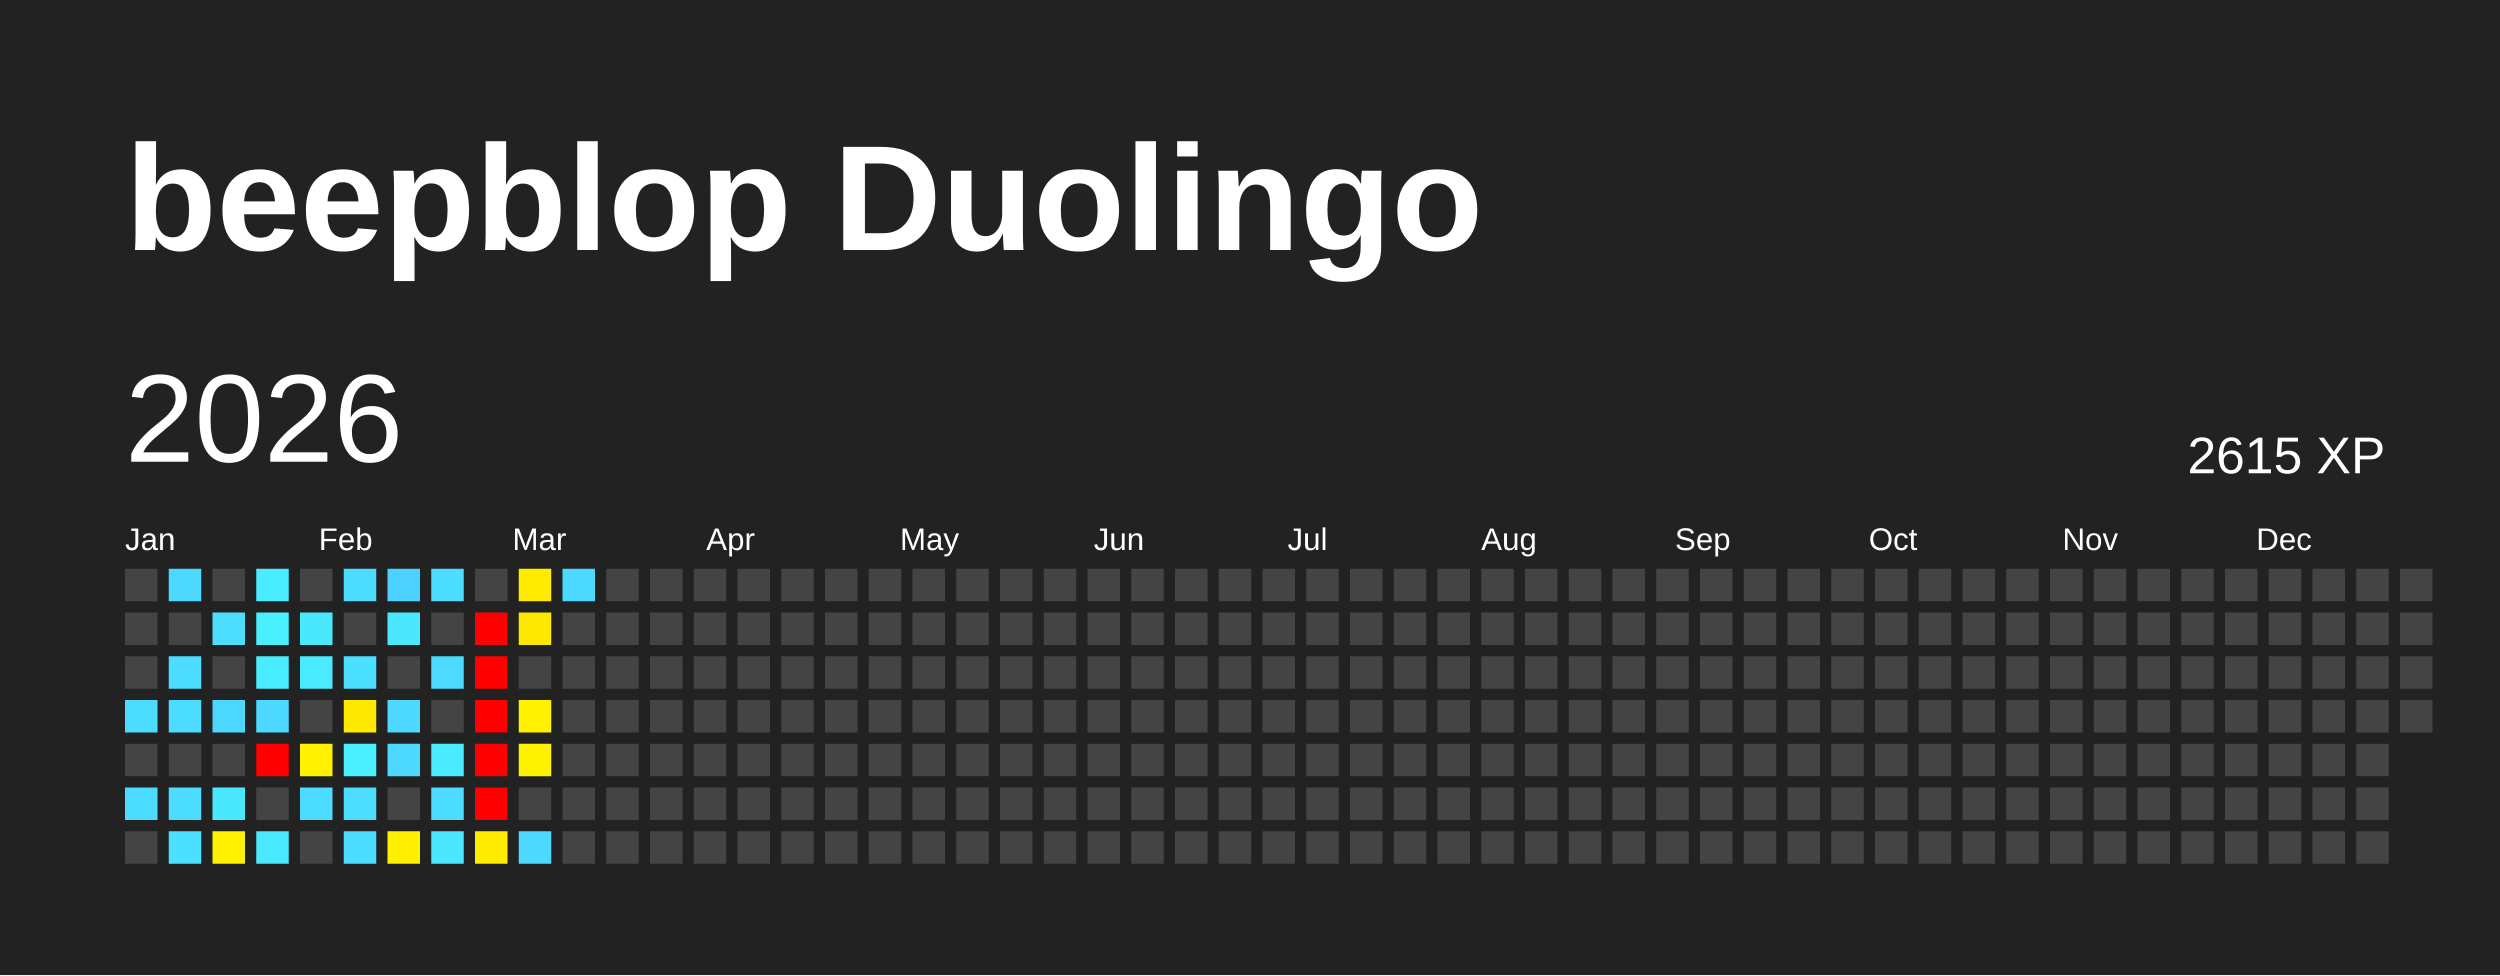
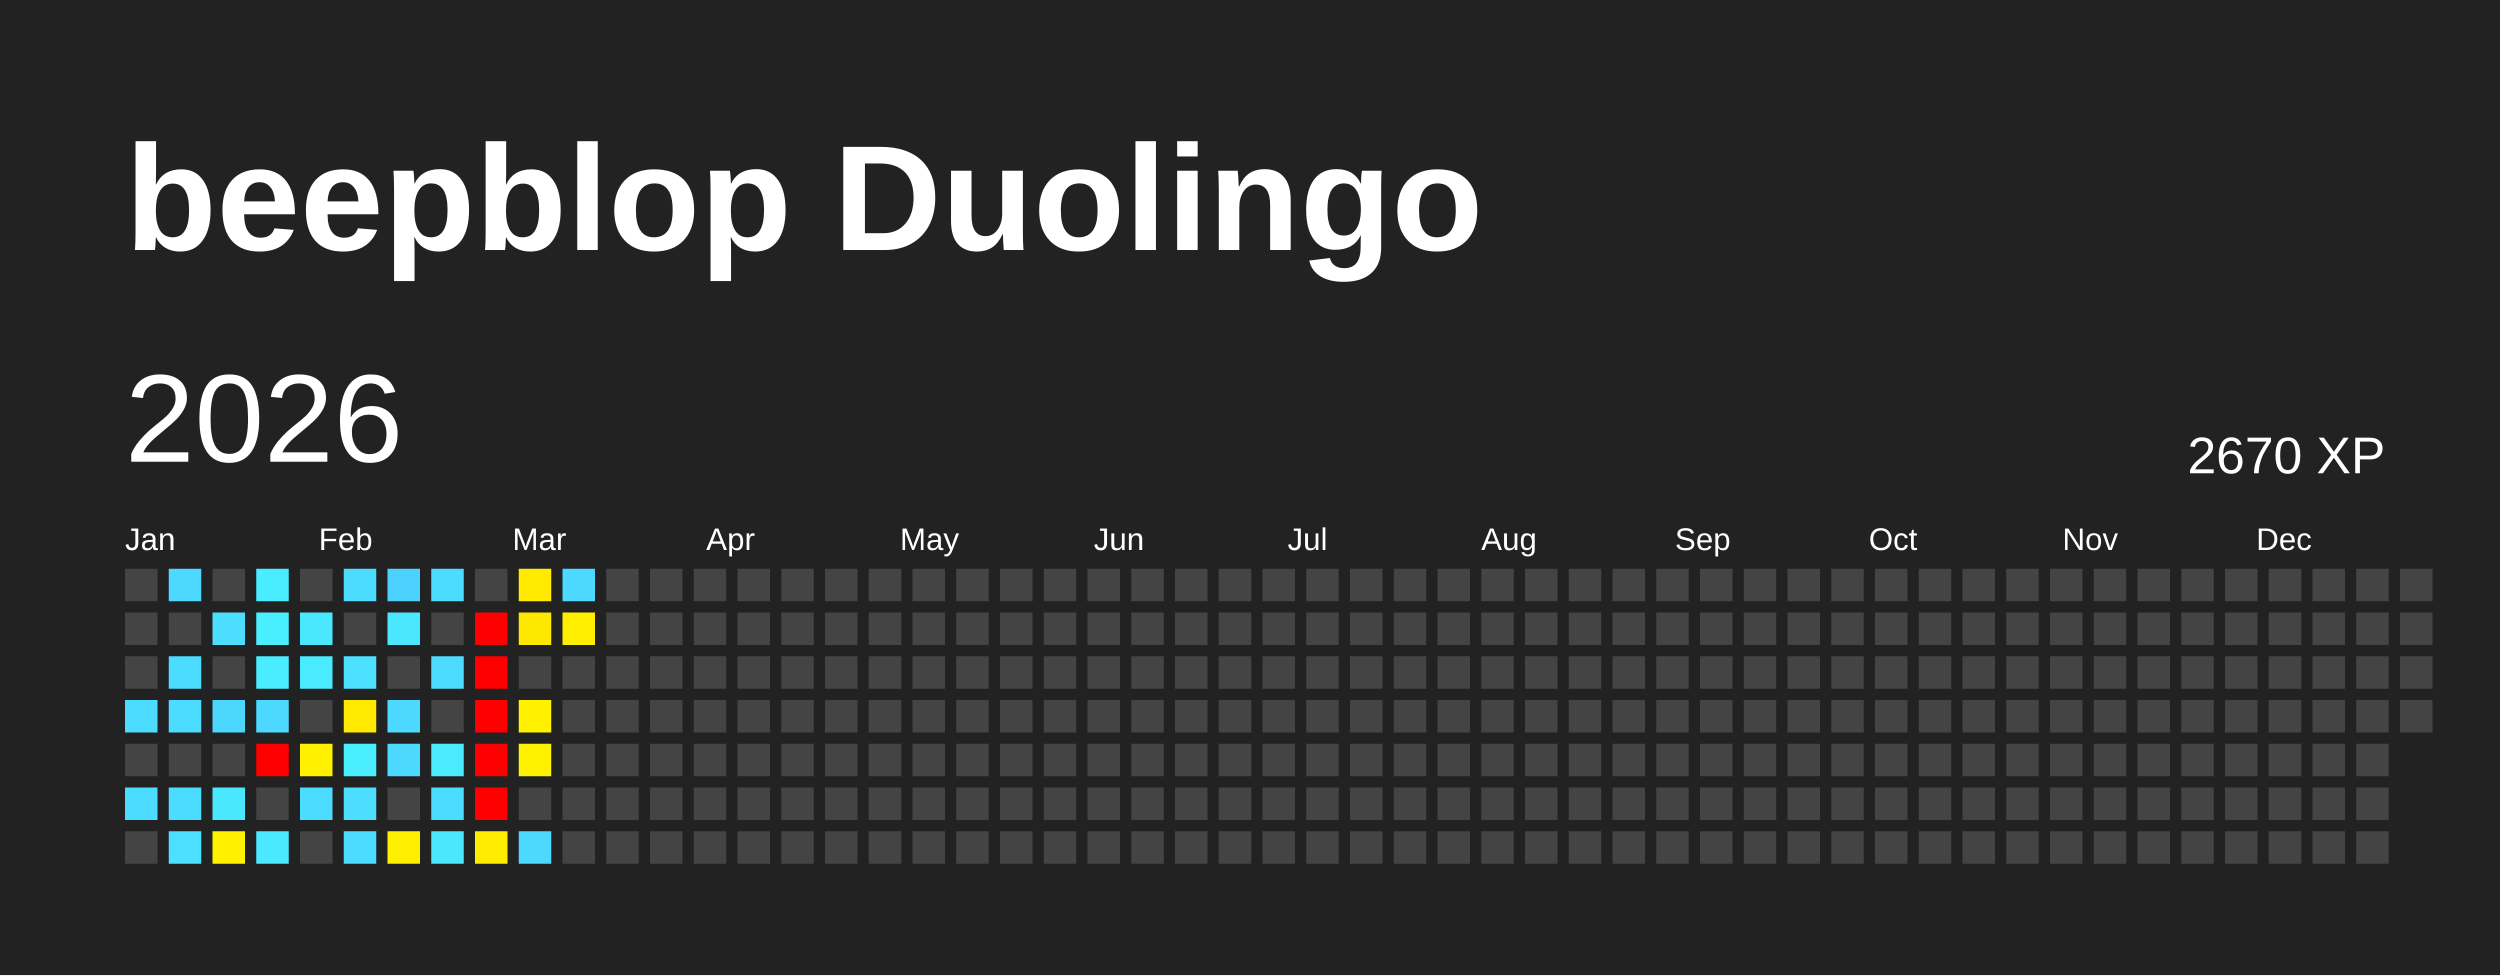
<svg xmlns="http://www.w3.org/2000/svg" baseProfile="full" height="78mm" version="1.1" viewBox="0,0,200,78" width="200mm">
  <defs />
  <rect fill="#222222" height="78" width="200" x="0" y="0" />
  <text fill="#FFFFFF" style="font-size:12px; font-family:Arial; font-weight:bold;" x="10" y="20">beepblop Duolingo</text>
  <text dominant-baseline="hanging" fill="#FFFFFF" style="font-size:10.0px; font-family:Arial;" x="10" y="30">2026</text>
-   <text dominant-baseline="hanging" fill="#FFFFFF" style="font-size:4.125px; font-family:Arial;" x="175" y="35">2615 XP</text>
+   <text dominant-baseline="hanging" fill="#FFFFFF" style="font-size:4.125px; font-family:Arial;" x="175" y="35">2670 XP</text>
  <text fill="#FFFFFF" style="font-size:2.5px; font-family:Arial" x="10.0" y="44">Jan</text>
  <text fill="#FFFFFF" style="font-size:2.5px; font-family:Arial" x="25.5" y="44">Feb</text>
  <text fill="#FFFFFF" style="font-size:2.5px; font-family:Arial" x="41.0" y="44">Mar</text>
  <text fill="#FFFFFF" style="font-size:2.5px; font-family:Arial" x="56.5" y="44">Apr</text>
  <text fill="#FFFFFF" style="font-size:2.5px; font-family:Arial" x="72.0" y="44">May</text>
  <text fill="#FFFFFF" style="font-size:2.5px; font-family:Arial" x="87.5" y="44">Jun</text>
  <text fill="#FFFFFF" style="font-size:2.5px; font-family:Arial" x="103.0" y="44">Jul</text>
  <text fill="#FFFFFF" style="font-size:2.5px; font-family:Arial" x="118.5" y="44">Aug</text>
  <text fill="#FFFFFF" style="font-size:2.5px; font-family:Arial" x="134.0" y="44">Sep</text>
  <text fill="#FFFFFF" style="font-size:2.5px; font-family:Arial" x="149.5" y="44">Oct</text>
  <text fill="#FFFFFF" style="font-size:2.5px; font-family:Arial" x="165.0" y="44">Nov</text>
  <text fill="#FFFFFF" style="font-size:2.5px; font-family:Arial" x="180.5" y="44">Dec</text>
  <rect fill="#444444" height="2.6" width="2.6" x="10.0" y="45.5" />
  <rect fill="#444444" height="2.6" width="2.6" x="10.0" y="49.0" />
  <rect fill="#444444" height="2.6" width="2.6" x="10.0" y="52.5" />
  <rect fill="#4cdcff" height="2.6" width="2.6" x="10.0" y="56.0" />
  <rect fill="#444444" height="2.6" width="2.6" x="10.0" y="59.5" />
  <rect fill="#4cdcff" height="2.6" width="2.6" x="10.0" y="63.0" />
  <rect fill="#444444" height="2.6" width="2.6" x="10.0" y="66.5" />
  <rect fill="#4cd8ff" height="2.6" width="2.6" x="13.5" y="45.5" />
  <rect fill="#444444" height="2.6" width="2.6" x="13.5" y="49.0" />
  <rect fill="#4cdcff" height="2.6" width="2.6" x="13.5" y="52.5" />
  <rect fill="#4cdcff" height="2.6" width="2.6" x="13.5" y="56.0" />
  <rect fill="#444444" height="2.6" width="2.6" x="13.5" y="59.5" />
  <rect fill="#4cdcff" height="2.6" width="2.6" x="13.5" y="63.0" />
  <rect fill="#4be0ff" height="2.6" width="2.6" x="13.5" y="66.5" />
  <rect fill="#444444" height="2.6" width="2.6" x="17.0" y="45.5" />
  <rect fill="#4cddff" height="2.6" width="2.6" x="17.0" y="49.0" />
  <rect fill="#444444" height="2.6" width="2.6" x="17.0" y="52.5" />
  <rect fill="#4cd7ff" height="2.6" width="2.6" x="17.0" y="56.0" />
  <rect fill="#444444" height="2.6" width="2.6" x="17.0" y="59.5" />
  <rect fill="#4ae8ff" height="2.6" width="2.6" x="17.0" y="63.0" />
  <rect fill="#fff100" height="2.6" width="2.6" x="17.0" y="66.5" />
  <rect fill="#49edff" height="2.6" width="2.6" x="20.5" y="45.5" />
  <rect fill="#49eeff" height="2.6" width="2.6" x="20.5" y="49.0" />
  <rect fill="#4aecff" height="2.6" width="2.6" x="20.5" y="52.5" />
  <rect fill="#4cd8ff" height="2.6" width="2.6" x="20.5" y="56.0" />
  <rect fill="red" height="2.6" width="2.6" x="20.5" y="59.5" />
  <rect fill="#444444" height="2.6" width="2.6" x="20.5" y="63.0" />
  <rect fill="#4ae9ff" height="2.6" width="2.6" x="20.5" y="66.5" />
  <rect fill="#444444" height="2.6" width="2.6" x="24.0" y="45.5" />
  <rect fill="#4ae8ff" height="2.6" width="2.6" x="24.0" y="49.0" />
  <rect fill="#4aeaff" height="2.6" width="2.6" x="24.0" y="52.5" />
  <rect fill="#444444" height="2.6" width="2.6" x="24.0" y="56.0" />
  <rect fill="#fff100" height="2.6" width="2.6" x="24.0" y="59.5" />
  <rect fill="#4cdcff" height="2.6" width="2.6" x="24.0" y="63.0" />
  <rect fill="#444444" height="2.6" width="2.6" x="24.0" y="66.5" />
  <rect fill="#4cdcff" height="2.6" width="2.6" x="27.5" y="45.5" />
  <rect fill="#444444" height="2.6" width="2.6" x="27.5" y="49.0" />
  <rect fill="#4be0ff" height="2.6" width="2.6" x="27.5" y="52.5" />
  <rect fill="#ffe900" height="2.6" width="2.6" x="27.5" y="56.0" />
  <rect fill="#49eeff" height="2.6" width="2.6" x="27.5" y="59.5" />
  <rect fill="#4cddff" height="2.6" width="2.6" x="27.5" y="63.0" />
  <rect fill="#4cdcff" height="2.6" width="2.6" x="27.5" y="66.5" />
  <rect fill="#4dd2ff" height="2.6" width="2.6" x="31.0" y="45.5" />
  <rect fill="#4ae7ff" height="2.6" width="2.6" x="31.0" y="49.0" />
  <rect fill="#444444" height="2.6" width="2.6" x="31.0" y="52.5" />
  <rect fill="#4cd8ff" height="2.6" width="2.6" x="31.0" y="56.0" />
  <rect fill="#4cd8ff" height="2.6" width="2.6" x="31.0" y="59.5" />
  <rect fill="#444444" height="2.6" width="2.6" x="31.0" y="63.0" />
  <rect fill="#ffef00" height="2.6" width="2.6" x="31.0" y="66.5" />
  <rect fill="#4cdcff" height="2.6" width="2.6" x="34.5" y="45.5" />
  <rect fill="#444444" height="2.6" width="2.6" x="34.5" y="49.0" />
  <rect fill="#4cdbff" height="2.6" width="2.6" x="34.5" y="52.5" />
  <rect fill="#444444" height="2.6" width="2.6" x="34.5" y="56.0" />
  <rect fill="#4aeaff" height="2.6" width="2.6" x="34.5" y="59.5" />
  <rect fill="#4cdcff" height="2.6" width="2.6" x="34.5" y="63.0" />
  <rect fill="#4ae7ff" height="2.6" width="2.6" x="34.5" y="66.5" />
  <rect fill="#444444" height="2.6" width="2.6" x="38.0" y="45.5" />
  <rect fill="red" height="2.6" width="2.6" x="38.0" y="49.0" />
  <rect fill="red" height="2.6" width="2.6" x="38.0" y="52.5" />
  <rect fill="red" height="2.6" width="2.6" x="38.0" y="56.0" />
  <rect fill="red" height="2.6" width="2.6" x="38.0" y="59.5" />
  <rect fill="red" height="2.6" width="2.6" x="38.0" y="63.0" />
  <rect fill="#ffec00" height="2.6" width="2.6" x="38.0" y="66.5" />
  <rect fill="#ffea00" height="2.6" width="2.6" x="41.5" y="45.5" />
  <rect fill="#ffe800" height="2.6" width="2.6" x="41.5" y="49.0" />
  <rect fill="#444444" height="2.6" width="2.6" x="41.5" y="52.5" />
  <rect fill="#fff100" height="2.6" width="2.6" x="41.5" y="56.0" />
  <rect fill="#fff200" height="2.6" width="2.6" x="41.5" y="59.5" />
  <rect fill="#444444" height="2.6" width="2.6" x="41.5" y="63.0" />
  <rect fill="#4cd8ff" height="2.6" width="2.6" x="41.5" y="66.5" />
  <rect fill="#4cd8ff" height="2.6" width="2.6" x="45.0" y="45.5" />
-   <rect fill="#444444" height="2.6" width="2.6" x="45.0" y="49.0" />
+   <rect fill="#ffee00" height="2.6" width="2.6" x="45.0" y="49.0" />
  <rect fill="#444444" height="2.6" width="2.6" x="45.0" y="52.5" />
  <rect fill="#444444" height="2.6" width="2.6" x="45.0" y="56.0" />
  <rect fill="#444444" height="2.6" width="2.6" x="45.0" y="59.5" />
  <rect fill="#444444" height="2.6" width="2.6" x="45.0" y="63.0" />
  <rect fill="#444444" height="2.6" width="2.6" x="45.0" y="66.5" />
  <rect fill="#444444" height="2.6" width="2.6" x="48.5" y="45.5" />
  <rect fill="#444444" height="2.6" width="2.6" x="48.5" y="49.0" />
  <rect fill="#444444" height="2.6" width="2.6" x="48.5" y="52.5" />
  <rect fill="#444444" height="2.6" width="2.6" x="48.5" y="56.0" />
  <rect fill="#444444" height="2.6" width="2.6" x="48.5" y="59.5" />
  <rect fill="#444444" height="2.6" width="2.6" x="48.5" y="63.0" />
  <rect fill="#444444" height="2.6" width="2.6" x="48.5" y="66.5" />
  <rect fill="#444444" height="2.6" width="2.6" x="52.0" y="45.5" />
  <rect fill="#444444" height="2.6" width="2.6" x="52.0" y="49.0" />
  <rect fill="#444444" height="2.6" width="2.6" x="52.0" y="52.5" />
  <rect fill="#444444" height="2.6" width="2.6" x="52.0" y="56.0" />
  <rect fill="#444444" height="2.6" width="2.6" x="52.0" y="59.5" />
  <rect fill="#444444" height="2.6" width="2.6" x="52.0" y="63.0" />
  <rect fill="#444444" height="2.6" width="2.6" x="52.0" y="66.5" />
  <rect fill="#444444" height="2.6" width="2.6" x="55.5" y="45.5" />
  <rect fill="#444444" height="2.6" width="2.6" x="55.5" y="49.0" />
  <rect fill="#444444" height="2.6" width="2.6" x="55.5" y="52.5" />
  <rect fill="#444444" height="2.6" width="2.6" x="55.5" y="56.0" />
  <rect fill="#444444" height="2.6" width="2.6" x="55.5" y="59.5" />
  <rect fill="#444444" height="2.6" width="2.6" x="55.5" y="63.0" />
  <rect fill="#444444" height="2.6" width="2.6" x="55.5" y="66.5" />
  <rect fill="#444444" height="2.6" width="2.6" x="59.0" y="45.5" />
  <rect fill="#444444" height="2.6" width="2.6" x="59.0" y="49.0" />
  <rect fill="#444444" height="2.6" width="2.6" x="59.0" y="52.5" />
  <rect fill="#444444" height="2.6" width="2.6" x="59.0" y="56.0" />
  <rect fill="#444444" height="2.6" width="2.6" x="59.0" y="59.5" />
  <rect fill="#444444" height="2.6" width="2.6" x="59.0" y="63.0" />
  <rect fill="#444444" height="2.6" width="2.6" x="59.0" y="66.5" />
  <rect fill="#444444" height="2.6" width="2.6" x="62.5" y="45.5" />
  <rect fill="#444444" height="2.6" width="2.6" x="62.5" y="49.0" />
  <rect fill="#444444" height="2.6" width="2.6" x="62.5" y="52.5" />
  <rect fill="#444444" height="2.6" width="2.6" x="62.5" y="56.0" />
  <rect fill="#444444" height="2.6" width="2.6" x="62.5" y="59.5" />
  <rect fill="#444444" height="2.6" width="2.6" x="62.5" y="63.0" />
  <rect fill="#444444" height="2.6" width="2.6" x="62.5" y="66.5" />
  <rect fill="#444444" height="2.6" width="2.6" x="66.0" y="45.5" />
  <rect fill="#444444" height="2.6" width="2.6" x="66.0" y="49.0" />
  <rect fill="#444444" height="2.6" width="2.6" x="66.0" y="52.5" />
  <rect fill="#444444" height="2.6" width="2.6" x="66.0" y="56.0" />
  <rect fill="#444444" height="2.6" width="2.6" x="66.0" y="59.5" />
  <rect fill="#444444" height="2.6" width="2.6" x="66.0" y="63.0" />
  <rect fill="#444444" height="2.6" width="2.6" x="66.0" y="66.5" />
  <rect fill="#444444" height="2.6" width="2.6" x="69.5" y="45.5" />
  <rect fill="#444444" height="2.6" width="2.6" x="69.5" y="49.0" />
  <rect fill="#444444" height="2.6" width="2.6" x="69.5" y="52.5" />
  <rect fill="#444444" height="2.6" width="2.6" x="69.5" y="56.0" />
  <rect fill="#444444" height="2.6" width="2.6" x="69.5" y="59.5" />
  <rect fill="#444444" height="2.6" width="2.6" x="69.5" y="63.0" />
  <rect fill="#444444" height="2.6" width="2.6" x="69.5" y="66.5" />
  <rect fill="#444444" height="2.6" width="2.6" x="73.0" y="45.5" />
  <rect fill="#444444" height="2.6" width="2.6" x="73.0" y="49.0" />
  <rect fill="#444444" height="2.6" width="2.6" x="73.0" y="52.5" />
  <rect fill="#444444" height="2.6" width="2.6" x="73.0" y="56.0" />
  <rect fill="#444444" height="2.6" width="2.6" x="73.0" y="59.5" />
  <rect fill="#444444" height="2.6" width="2.6" x="73.0" y="63.0" />
  <rect fill="#444444" height="2.6" width="2.6" x="73.0" y="66.5" />
  <rect fill="#444444" height="2.6" width="2.6" x="76.5" y="45.5" />
  <rect fill="#444444" height="2.6" width="2.6" x="76.5" y="49.0" />
  <rect fill="#444444" height="2.6" width="2.6" x="76.5" y="52.5" />
  <rect fill="#444444" height="2.6" width="2.6" x="76.5" y="56.0" />
  <rect fill="#444444" height="2.6" width="2.6" x="76.5" y="59.5" />
  <rect fill="#444444" height="2.6" width="2.6" x="76.5" y="63.0" />
  <rect fill="#444444" height="2.6" width="2.6" x="76.5" y="66.5" />
  <rect fill="#444444" height="2.6" width="2.6" x="80.0" y="45.5" />
  <rect fill="#444444" height="2.6" width="2.6" x="80.0" y="49.0" />
  <rect fill="#444444" height="2.6" width="2.6" x="80.0" y="52.5" />
  <rect fill="#444444" height="2.6" width="2.6" x="80.0" y="56.0" />
  <rect fill="#444444" height="2.6" width="2.6" x="80.0" y="59.5" />
  <rect fill="#444444" height="2.6" width="2.6" x="80.0" y="63.0" />
  <rect fill="#444444" height="2.6" width="2.6" x="80.0" y="66.5" />
  <rect fill="#444444" height="2.6" width="2.6" x="83.5" y="45.5" />
  <rect fill="#444444" height="2.6" width="2.6" x="83.5" y="49.0" />
  <rect fill="#444444" height="2.6" width="2.6" x="83.5" y="52.5" />
  <rect fill="#444444" height="2.6" width="2.6" x="83.5" y="56.0" />
  <rect fill="#444444" height="2.6" width="2.6" x="83.5" y="59.5" />
  <rect fill="#444444" height="2.6" width="2.6" x="83.5" y="63.0" />
  <rect fill="#444444" height="2.6" width="2.6" x="83.5" y="66.5" />
  <rect fill="#444444" height="2.6" width="2.6" x="87.0" y="45.5" />
  <rect fill="#444444" height="2.6" width="2.6" x="87.0" y="49.0" />
  <rect fill="#444444" height="2.6" width="2.6" x="87.0" y="52.5" />
  <rect fill="#444444" height="2.6" width="2.6" x="87.0" y="56.0" />
  <rect fill="#444444" height="2.6" width="2.6" x="87.0" y="59.5" />
  <rect fill="#444444" height="2.6" width="2.6" x="87.0" y="63.0" />
  <rect fill="#444444" height="2.6" width="2.6" x="87.0" y="66.5" />
  <rect fill="#444444" height="2.6" width="2.6" x="90.5" y="45.5" />
  <rect fill="#444444" height="2.6" width="2.6" x="90.5" y="49.0" />
  <rect fill="#444444" height="2.6" width="2.6" x="90.5" y="52.5" />
  <rect fill="#444444" height="2.6" width="2.6" x="90.5" y="56.0" />
  <rect fill="#444444" height="2.6" width="2.6" x="90.5" y="59.5" />
  <rect fill="#444444" height="2.6" width="2.6" x="90.5" y="63.0" />
  <rect fill="#444444" height="2.6" width="2.6" x="90.5" y="66.5" />
  <rect fill="#444444" height="2.6" width="2.6" x="94.0" y="45.5" />
  <rect fill="#444444" height="2.6" width="2.6" x="94.0" y="49.0" />
  <rect fill="#444444" height="2.6" width="2.6" x="94.0" y="52.5" />
  <rect fill="#444444" height="2.6" width="2.6" x="94.0" y="56.0" />
  <rect fill="#444444" height="2.6" width="2.6" x="94.0" y="59.5" />
  <rect fill="#444444" height="2.6" width="2.6" x="94.0" y="63.0" />
  <rect fill="#444444" height="2.6" width="2.6" x="94.0" y="66.5" />
  <rect fill="#444444" height="2.6" width="2.6" x="97.5" y="45.5" />
  <rect fill="#444444" height="2.6" width="2.6" x="97.5" y="49.0" />
  <rect fill="#444444" height="2.6" width="2.6" x="97.5" y="52.5" />
  <rect fill="#444444" height="2.6" width="2.6" x="97.5" y="56.0" />
  <rect fill="#444444" height="2.6" width="2.6" x="97.5" y="59.5" />
  <rect fill="#444444" height="2.6" width="2.6" x="97.5" y="63.0" />
  <rect fill="#444444" height="2.6" width="2.6" x="97.5" y="66.5" />
  <rect fill="#444444" height="2.6" width="2.6" x="101.0" y="45.5" />
  <rect fill="#444444" height="2.6" width="2.6" x="101.0" y="49.0" />
  <rect fill="#444444" height="2.6" width="2.6" x="101.0" y="52.5" />
  <rect fill="#444444" height="2.6" width="2.6" x="101.0" y="56.0" />
  <rect fill="#444444" height="2.6" width="2.6" x="101.0" y="59.5" />
  <rect fill="#444444" height="2.6" width="2.6" x="101.0" y="63.0" />
  <rect fill="#444444" height="2.6" width="2.6" x="101.0" y="66.5" />
  <rect fill="#444444" height="2.6" width="2.6" x="104.5" y="45.5" />
  <rect fill="#444444" height="2.6" width="2.6" x="104.5" y="49.0" />
  <rect fill="#444444" height="2.6" width="2.6" x="104.5" y="52.5" />
  <rect fill="#444444" height="2.6" width="2.6" x="104.5" y="56.0" />
  <rect fill="#444444" height="2.6" width="2.6" x="104.5" y="59.5" />
  <rect fill="#444444" height="2.6" width="2.6" x="104.5" y="63.0" />
  <rect fill="#444444" height="2.6" width="2.6" x="104.5" y="66.5" />
  <rect fill="#444444" height="2.6" width="2.6" x="108.0" y="45.5" />
  <rect fill="#444444" height="2.6" width="2.6" x="108.0" y="49.0" />
  <rect fill="#444444" height="2.6" width="2.6" x="108.0" y="52.5" />
  <rect fill="#444444" height="2.6" width="2.6" x="108.0" y="56.0" />
  <rect fill="#444444" height="2.6" width="2.6" x="108.0" y="59.5" />
  <rect fill="#444444" height="2.6" width="2.6" x="108.0" y="63.0" />
  <rect fill="#444444" height="2.6" width="2.6" x="108.0" y="66.5" />
  <rect fill="#444444" height="2.6" width="2.6" x="111.5" y="45.5" />
  <rect fill="#444444" height="2.6" width="2.6" x="111.5" y="49.0" />
  <rect fill="#444444" height="2.6" width="2.6" x="111.5" y="52.5" />
  <rect fill="#444444" height="2.6" width="2.6" x="111.5" y="56.0" />
  <rect fill="#444444" height="2.6" width="2.6" x="111.5" y="59.5" />
  <rect fill="#444444" height="2.6" width="2.6" x="111.5" y="63.0" />
  <rect fill="#444444" height="2.6" width="2.6" x="111.5" y="66.5" />
  <rect fill="#444444" height="2.6" width="2.6" x="115.0" y="45.5" />
  <rect fill="#444444" height="2.6" width="2.6" x="115.0" y="49.0" />
  <rect fill="#444444" height="2.6" width="2.6" x="115.0" y="52.5" />
  <rect fill="#444444" height="2.6" width="2.6" x="115.0" y="56.0" />
  <rect fill="#444444" height="2.6" width="2.6" x="115.0" y="59.5" />
  <rect fill="#444444" height="2.6" width="2.6" x="115.0" y="63.0" />
  <rect fill="#444444" height="2.6" width="2.6" x="115.0" y="66.5" />
  <rect fill="#444444" height="2.6" width="2.6" x="118.5" y="45.5" />
  <rect fill="#444444" height="2.6" width="2.6" x="118.5" y="49.0" />
  <rect fill="#444444" height="2.6" width="2.6" x="118.5" y="52.5" />
  <rect fill="#444444" height="2.6" width="2.6" x="118.5" y="56.0" />
  <rect fill="#444444" height="2.6" width="2.6" x="118.5" y="59.5" />
  <rect fill="#444444" height="2.6" width="2.6" x="118.5" y="63.0" />
  <rect fill="#444444" height="2.6" width="2.6" x="118.5" y="66.5" />
  <rect fill="#444444" height="2.6" width="2.6" x="122.0" y="45.5" />
  <rect fill="#444444" height="2.6" width="2.6" x="122.0" y="49.0" />
  <rect fill="#444444" height="2.6" width="2.6" x="122.0" y="52.5" />
  <rect fill="#444444" height="2.6" width="2.6" x="122.0" y="56.0" />
  <rect fill="#444444" height="2.6" width="2.6" x="122.0" y="59.5" />
  <rect fill="#444444" height="2.6" width="2.6" x="122.0" y="63.0" />
  <rect fill="#444444" height="2.6" width="2.6" x="122.0" y="66.5" />
  <rect fill="#444444" height="2.6" width="2.6" x="125.5" y="45.5" />
  <rect fill="#444444" height="2.6" width="2.6" x="125.5" y="49.0" />
  <rect fill="#444444" height="2.6" width="2.6" x="125.5" y="52.5" />
  <rect fill="#444444" height="2.6" width="2.6" x="125.5" y="56.0" />
  <rect fill="#444444" height="2.6" width="2.6" x="125.5" y="59.5" />
  <rect fill="#444444" height="2.6" width="2.6" x="125.5" y="63.0" />
  <rect fill="#444444" height="2.6" width="2.6" x="125.5" y="66.5" />
  <rect fill="#444444" height="2.6" width="2.6" x="129.0" y="45.5" />
  <rect fill="#444444" height="2.6" width="2.6" x="129.0" y="49.0" />
  <rect fill="#444444" height="2.6" width="2.6" x="129.0" y="52.5" />
  <rect fill="#444444" height="2.6" width="2.6" x="129.0" y="56.0" />
  <rect fill="#444444" height="2.6" width="2.6" x="129.0" y="59.5" />
  <rect fill="#444444" height="2.6" width="2.6" x="129.0" y="63.0" />
  <rect fill="#444444" height="2.6" width="2.6" x="129.0" y="66.5" />
  <rect fill="#444444" height="2.6" width="2.6" x="132.5" y="45.5" />
  <rect fill="#444444" height="2.6" width="2.6" x="132.5" y="49.0" />
  <rect fill="#444444" height="2.6" width="2.6" x="132.5" y="52.5" />
  <rect fill="#444444" height="2.6" width="2.6" x="132.5" y="56.0" />
  <rect fill="#444444" height="2.6" width="2.6" x="132.5" y="59.5" />
  <rect fill="#444444" height="2.6" width="2.6" x="132.5" y="63.0" />
  <rect fill="#444444" height="2.6" width="2.6" x="132.5" y="66.5" />
  <rect fill="#444444" height="2.6" width="2.6" x="136.0" y="45.5" />
  <rect fill="#444444" height="2.6" width="2.6" x="136.0" y="49.0" />
  <rect fill="#444444" height="2.6" width="2.6" x="136.0" y="52.5" />
  <rect fill="#444444" height="2.6" width="2.6" x="136.0" y="56.0" />
  <rect fill="#444444" height="2.6" width="2.6" x="136.0" y="59.5" />
  <rect fill="#444444" height="2.6" width="2.6" x="136.0" y="63.0" />
  <rect fill="#444444" height="2.6" width="2.6" x="136.0" y="66.5" />
  <rect fill="#444444" height="2.6" width="2.6" x="139.5" y="45.5" />
  <rect fill="#444444" height="2.6" width="2.6" x="139.5" y="49.0" />
  <rect fill="#444444" height="2.6" width="2.6" x="139.5" y="52.5" />
  <rect fill="#444444" height="2.6" width="2.6" x="139.5" y="56.0" />
  <rect fill="#444444" height="2.6" width="2.6" x="139.5" y="59.5" />
  <rect fill="#444444" height="2.6" width="2.6" x="139.5" y="63.0" />
  <rect fill="#444444" height="2.6" width="2.6" x="139.5" y="66.5" />
  <rect fill="#444444" height="2.6" width="2.6" x="143.0" y="45.5" />
  <rect fill="#444444" height="2.6" width="2.6" x="143.0" y="49.0" />
  <rect fill="#444444" height="2.6" width="2.6" x="143.0" y="52.5" />
  <rect fill="#444444" height="2.6" width="2.6" x="143.0" y="56.0" />
  <rect fill="#444444" height="2.6" width="2.6" x="143.0" y="59.5" />
  <rect fill="#444444" height="2.6" width="2.6" x="143.0" y="63.0" />
  <rect fill="#444444" height="2.6" width="2.6" x="143.0" y="66.5" />
  <rect fill="#444444" height="2.6" width="2.6" x="146.5" y="45.5" />
  <rect fill="#444444" height="2.6" width="2.6" x="146.5" y="49.0" />
  <rect fill="#444444" height="2.6" width="2.6" x="146.5" y="52.5" />
  <rect fill="#444444" height="2.6" width="2.6" x="146.5" y="56.0" />
  <rect fill="#444444" height="2.6" width="2.6" x="146.5" y="59.5" />
  <rect fill="#444444" height="2.6" width="2.6" x="146.5" y="63.0" />
  <rect fill="#444444" height="2.6" width="2.6" x="146.5" y="66.5" />
  <rect fill="#444444" height="2.6" width="2.6" x="150.0" y="45.5" />
  <rect fill="#444444" height="2.6" width="2.6" x="150.0" y="49.0" />
  <rect fill="#444444" height="2.6" width="2.6" x="150.0" y="52.5" />
  <rect fill="#444444" height="2.6" width="2.6" x="150.0" y="56.0" />
  <rect fill="#444444" height="2.6" width="2.6" x="150.0" y="59.5" />
  <rect fill="#444444" height="2.6" width="2.6" x="150.0" y="63.0" />
  <rect fill="#444444" height="2.6" width="2.6" x="150.0" y="66.5" />
  <rect fill="#444444" height="2.6" width="2.6" x="153.5" y="45.5" />
  <rect fill="#444444" height="2.6" width="2.6" x="153.5" y="49.0" />
  <rect fill="#444444" height="2.6" width="2.6" x="153.5" y="52.5" />
  <rect fill="#444444" height="2.6" width="2.6" x="153.5" y="56.0" />
  <rect fill="#444444" height="2.6" width="2.6" x="153.5" y="59.5" />
  <rect fill="#444444" height="2.6" width="2.6" x="153.5" y="63.0" />
  <rect fill="#444444" height="2.6" width="2.6" x="153.5" y="66.5" />
  <rect fill="#444444" height="2.6" width="2.6" x="157.0" y="45.5" />
  <rect fill="#444444" height="2.6" width="2.6" x="157.0" y="49.0" />
  <rect fill="#444444" height="2.6" width="2.6" x="157.0" y="52.5" />
  <rect fill="#444444" height="2.6" width="2.6" x="157.0" y="56.0" />
  <rect fill="#444444" height="2.6" width="2.6" x="157.0" y="59.5" />
  <rect fill="#444444" height="2.6" width="2.6" x="157.0" y="63.0" />
  <rect fill="#444444" height="2.6" width="2.6" x="157.0" y="66.5" />
  <rect fill="#444444" height="2.6" width="2.6" x="160.5" y="45.5" />
  <rect fill="#444444" height="2.6" width="2.6" x="160.5" y="49.0" />
  <rect fill="#444444" height="2.6" width="2.6" x="160.5" y="52.5" />
  <rect fill="#444444" height="2.6" width="2.6" x="160.5" y="56.0" />
  <rect fill="#444444" height="2.6" width="2.6" x="160.5" y="59.5" />
  <rect fill="#444444" height="2.6" width="2.6" x="160.5" y="63.0" />
  <rect fill="#444444" height="2.6" width="2.6" x="160.5" y="66.5" />
  <rect fill="#444444" height="2.6" width="2.6" x="164.0" y="45.5" />
  <rect fill="#444444" height="2.6" width="2.6" x="164.0" y="49.0" />
  <rect fill="#444444" height="2.6" width="2.6" x="164.0" y="52.5" />
  <rect fill="#444444" height="2.6" width="2.6" x="164.0" y="56.0" />
  <rect fill="#444444" height="2.6" width="2.6" x="164.0" y="59.5" />
  <rect fill="#444444" height="2.6" width="2.6" x="164.0" y="63.0" />
  <rect fill="#444444" height="2.6" width="2.6" x="164.0" y="66.5" />
  <rect fill="#444444" height="2.6" width="2.6" x="167.5" y="45.5" />
  <rect fill="#444444" height="2.6" width="2.6" x="167.5" y="49.0" />
  <rect fill="#444444" height="2.6" width="2.6" x="167.5" y="52.5" />
  <rect fill="#444444" height="2.6" width="2.6" x="167.5" y="56.0" />
  <rect fill="#444444" height="2.6" width="2.6" x="167.5" y="59.5" />
  <rect fill="#444444" height="2.6" width="2.6" x="167.5" y="63.0" />
  <rect fill="#444444" height="2.6" width="2.6" x="167.5" y="66.5" />
  <rect fill="#444444" height="2.6" width="2.6" x="171.0" y="45.5" />
  <rect fill="#444444" height="2.6" width="2.6" x="171.0" y="49.0" />
  <rect fill="#444444" height="2.6" width="2.6" x="171.0" y="52.5" />
  <rect fill="#444444" height="2.6" width="2.6" x="171.0" y="56.0" />
  <rect fill="#444444" height="2.6" width="2.6" x="171.0" y="59.5" />
  <rect fill="#444444" height="2.6" width="2.6" x="171.0" y="63.0" />
  <rect fill="#444444" height="2.6" width="2.6" x="171.0" y="66.5" />
  <rect fill="#444444" height="2.6" width="2.6" x="174.5" y="45.5" />
  <rect fill="#444444" height="2.6" width="2.6" x="174.5" y="49.0" />
  <rect fill="#444444" height="2.6" width="2.6" x="174.5" y="52.5" />
  <rect fill="#444444" height="2.6" width="2.6" x="174.5" y="56.0" />
  <rect fill="#444444" height="2.6" width="2.6" x="174.5" y="59.5" />
  <rect fill="#444444" height="2.6" width="2.6" x="174.5" y="63.0" />
  <rect fill="#444444" height="2.6" width="2.6" x="174.5" y="66.5" />
  <rect fill="#444444" height="2.6" width="2.6" x="178.0" y="45.5" />
  <rect fill="#444444" height="2.6" width="2.6" x="178.0" y="49.0" />
  <rect fill="#444444" height="2.6" width="2.6" x="178.0" y="52.5" />
  <rect fill="#444444" height="2.6" width="2.6" x="178.0" y="56.0" />
  <rect fill="#444444" height="2.6" width="2.6" x="178.0" y="59.5" />
  <rect fill="#444444" height="2.6" width="2.6" x="178.0" y="63.0" />
  <rect fill="#444444" height="2.6" width="2.6" x="178.0" y="66.5" />
  <rect fill="#444444" height="2.6" width="2.6" x="181.5" y="45.5" />
  <rect fill="#444444" height="2.6" width="2.6" x="181.5" y="49.0" />
  <rect fill="#444444" height="2.6" width="2.6" x="181.5" y="52.5" />
  <rect fill="#444444" height="2.6" width="2.6" x="181.5" y="56.0" />
  <rect fill="#444444" height="2.6" width="2.6" x="181.5" y="59.5" />
  <rect fill="#444444" height="2.6" width="2.6" x="181.5" y="63.0" />
  <rect fill="#444444" height="2.6" width="2.6" x="181.5" y="66.5" />
  <rect fill="#444444" height="2.6" width="2.6" x="185.0" y="45.5" />
  <rect fill="#444444" height="2.6" width="2.6" x="185.0" y="49.0" />
  <rect fill="#444444" height="2.6" width="2.6" x="185.0" y="52.5" />
  <rect fill="#444444" height="2.6" width="2.6" x="185.0" y="56.0" />
  <rect fill="#444444" height="2.6" width="2.6" x="185.0" y="59.5" />
  <rect fill="#444444" height="2.6" width="2.6" x="185.0" y="63.0" />
  <rect fill="#444444" height="2.6" width="2.6" x="185.0" y="66.5" />
  <rect fill="#444444" height="2.6" width="2.6" x="188.5" y="45.5" />
  <rect fill="#444444" height="2.6" width="2.6" x="188.5" y="49.0" />
  <rect fill="#444444" height="2.6" width="2.6" x="188.5" y="52.5" />
  <rect fill="#444444" height="2.6" width="2.6" x="188.5" y="56.0" />
  <rect fill="#444444" height="2.6" width="2.6" x="188.5" y="59.5" />
  <rect fill="#444444" height="2.6" width="2.6" x="188.5" y="63.0" />
  <rect fill="#444444" height="2.6" width="2.6" x="188.5" y="66.5" />
  <rect fill="#444444" height="2.6" width="2.6" x="192.0" y="45.5" />
  <rect fill="#444444" height="2.6" width="2.6" x="192.0" y="49.0" />
  <rect fill="#444444" height="2.6" width="2.6" x="192.0" y="52.5" />
  <rect fill="#444444" height="2.6" width="2.6" x="192.0" y="56.0" />
</svg>
